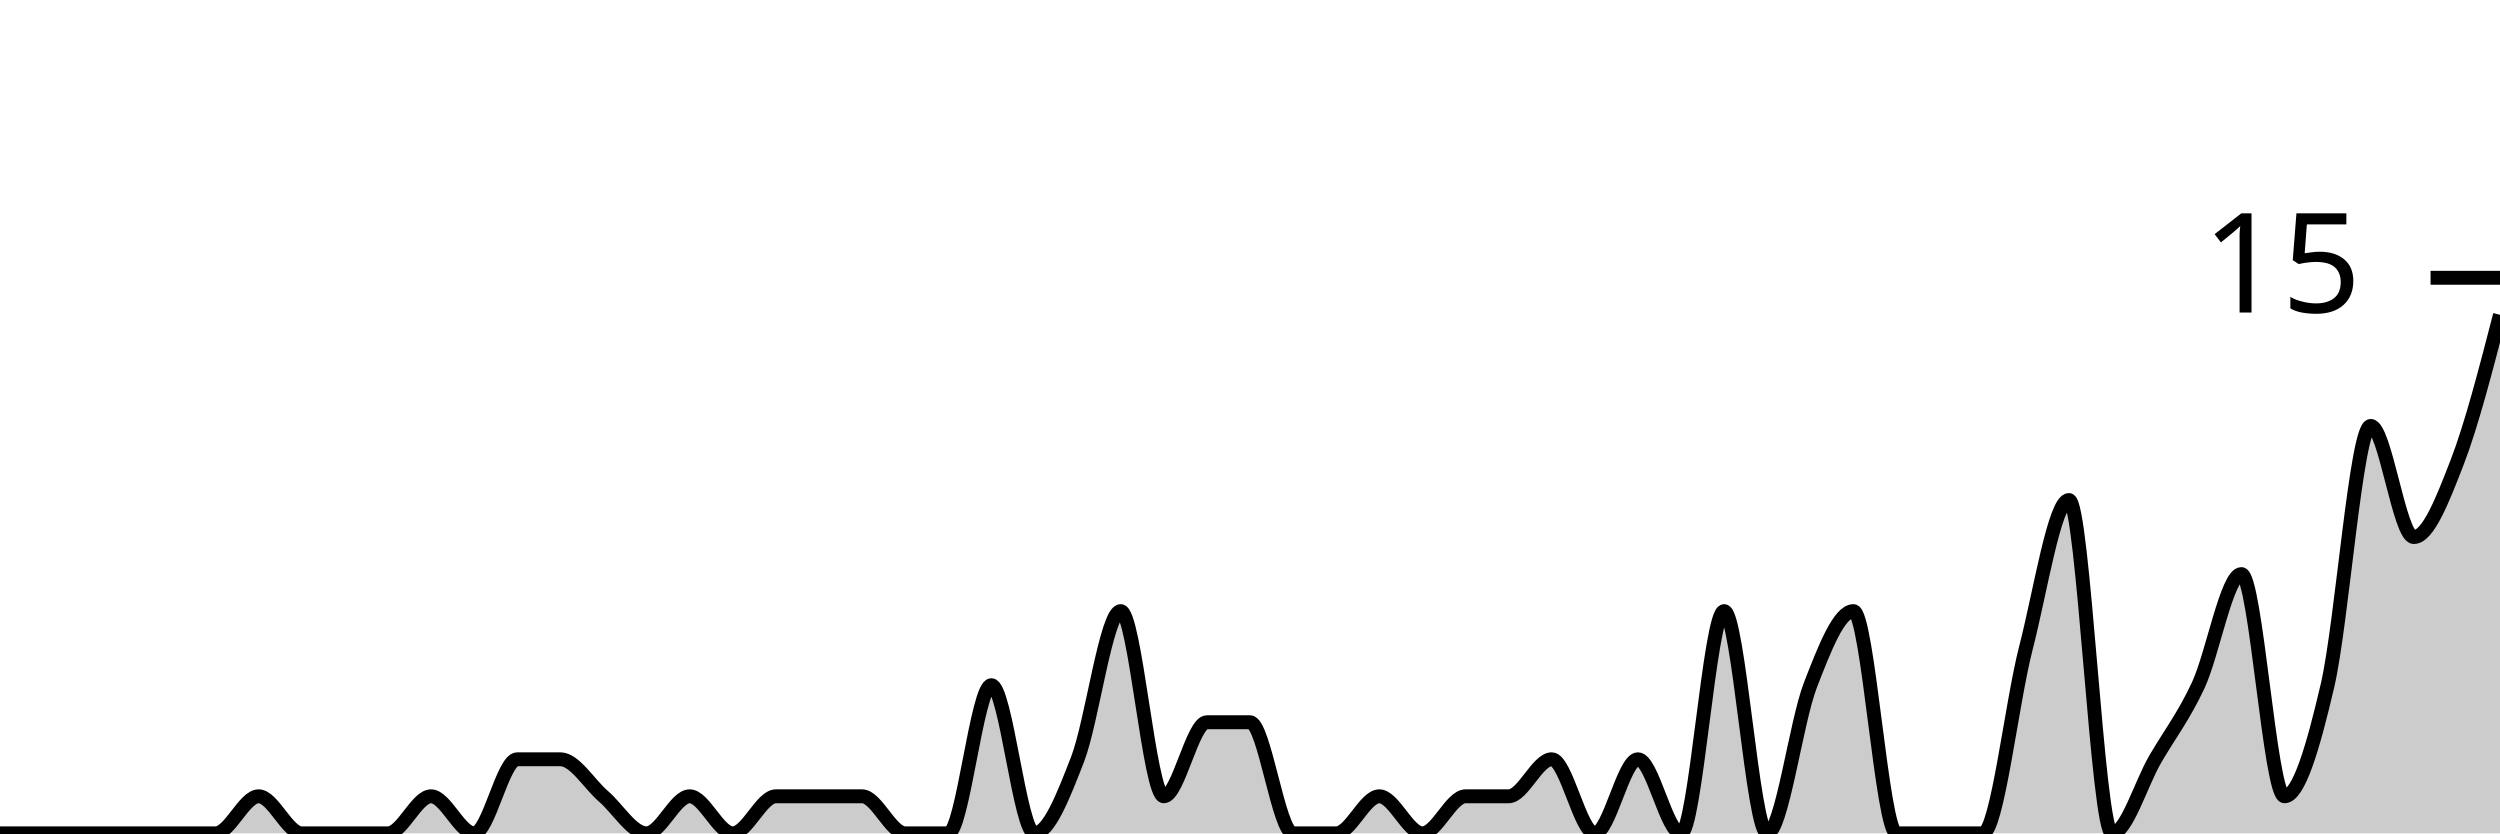
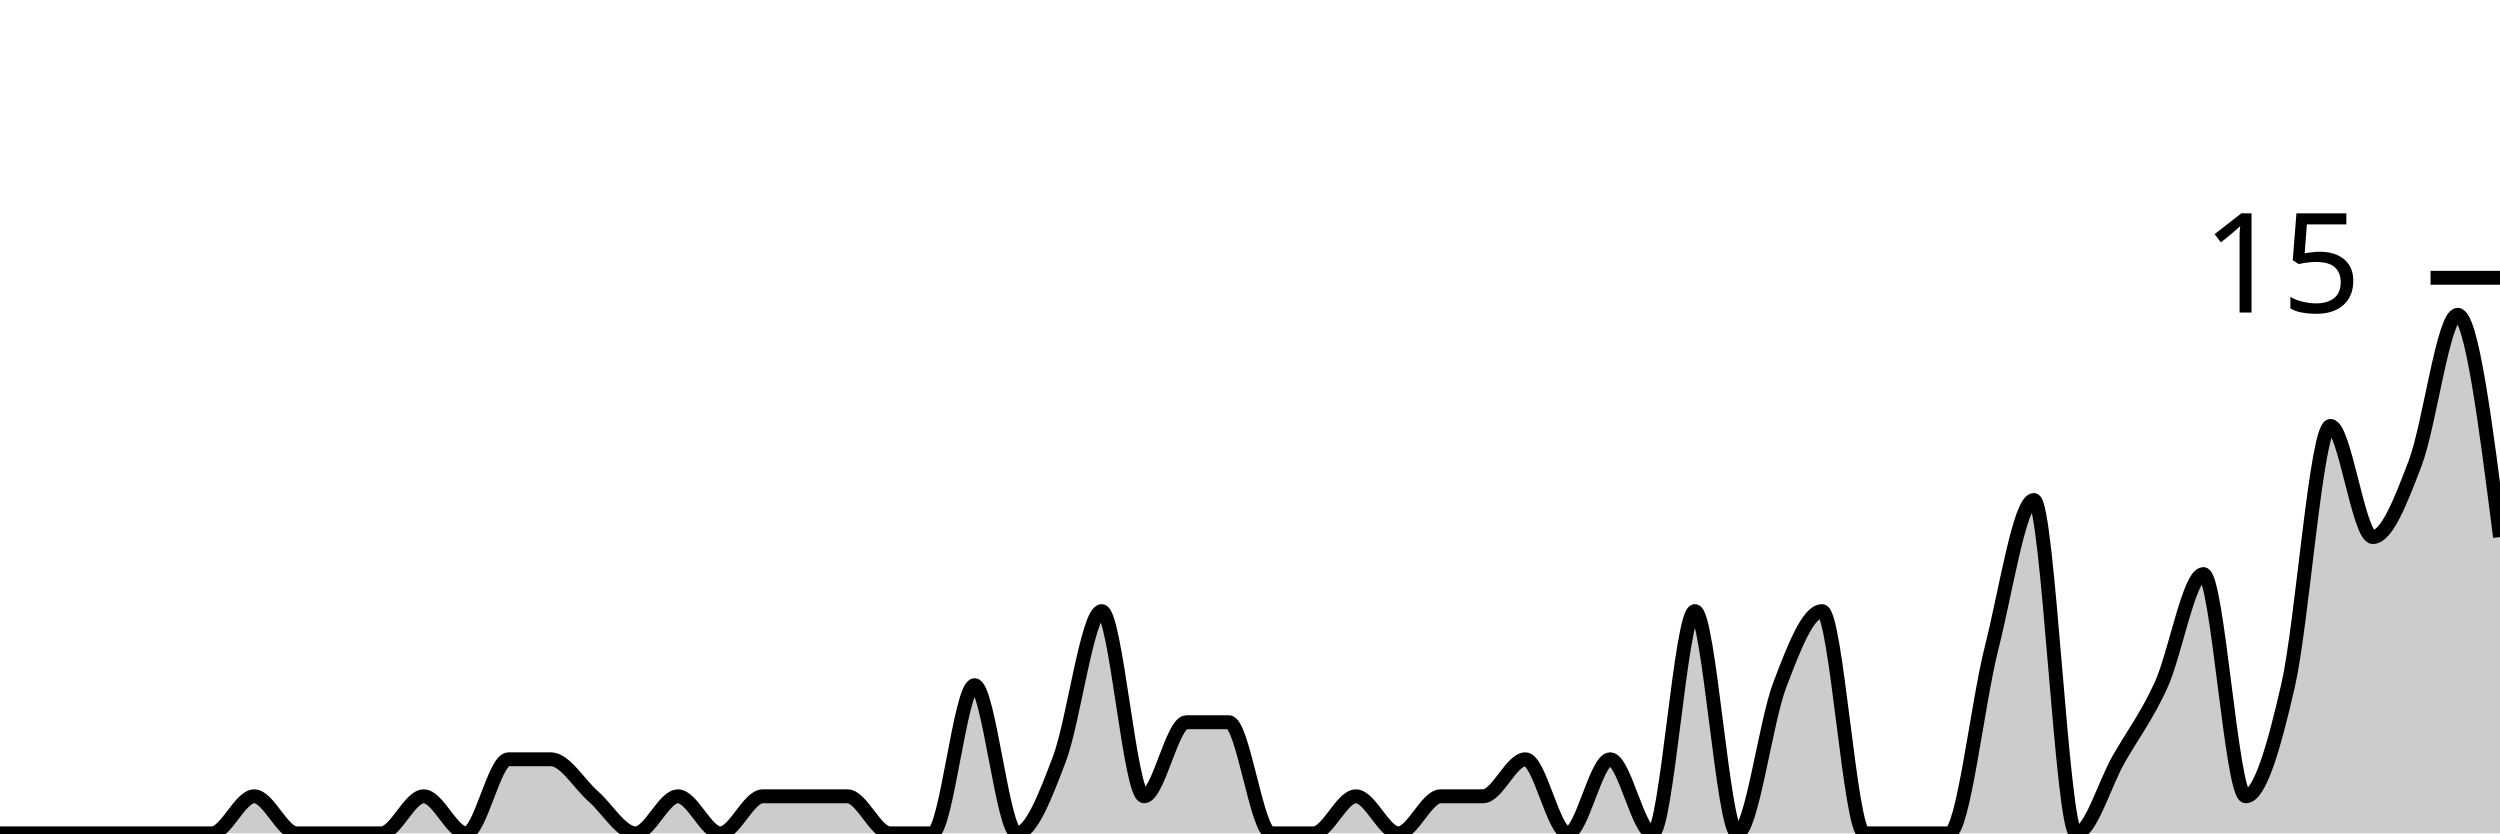
<svg xmlns="http://www.w3.org/2000/svg" viewBox="0 0 180 60">
  <g transform="translate(0,20)">
-     <path class="area" fill="rgba(0, 0, 0, 0.2)" d="M0,40C1.034,40,2.069,40,3.103,40C4.138,40,5.172,40,6.207,40C7.241,40,8.276,40,9.31,40C10.345,40,11.379,40,12.414,40C13.448,40,14.483,40,15.517,40C16.552,40,17.586,37.333,18.621,37.333C19.655,37.333,20.69,40,21.724,40C22.759,40,23.793,40,24.828,40C25.862,40,26.897,40,27.931,40C28.966,40,30,37.333,31.034,37.333C32.069,37.333,33.103,40,34.138,40C35.172,40,36.207,34.667,37.241,34.667C38.276,34.667,39.31,34.667,40.345,34.667C41.379,34.667,42.414,36.444,43.448,37.333C44.483,38.222,45.517,40,46.552,40C47.586,40,48.621,37.333,49.655,37.333C50.69,37.333,51.724,40,52.759,40C53.793,40,54.828,37.333,55.862,37.333C56.897,37.333,57.931,37.333,58.966,37.333C60,37.333,61.034,37.333,62.069,37.333C63.103,37.333,64.138,40,65.172,40C66.207,40,67.241,40,68.276,40C69.31,40,70.345,29.333,71.379,29.333C72.414,29.333,73.448,40,74.483,40C75.517,40,76.552,37.333,77.586,34.667C78.621,32,79.655,24,80.69,24C81.724,24,82.759,37.333,83.793,37.333C84.828,37.333,85.862,32,86.897,32C87.931,32,88.966,32,90,32C91.034,32,92.069,40,93.103,40C94.138,40,95.172,40,96.207,40C97.241,40,98.276,37.333,99.31,37.333C100.345,37.333,101.379,40,102.414,40C103.448,40,104.483,37.333,105.517,37.333C106.552,37.333,107.586,37.333,108.621,37.333C109.655,37.333,110.69,34.667,111.724,34.667C112.759,34.667,113.793,40,114.828,40C115.862,40,116.897,34.667,117.931,34.667C118.966,34.667,120,40,121.034,40C122.069,40,123.103,24,124.138,24C125.172,24,126.207,40,127.241,40C128.276,40,129.31,32,130.345,29.333C131.379,26.667,132.414,24,133.448,24C134.483,24,135.517,40,136.552,40C137.586,40,138.621,40,139.655,40C140.69,40,141.724,40,142.759,40C143.793,40,144.828,30.667,145.862,26.667C146.897,22.667,147.931,16,148.966,16C150,16,151.034,40,152.069,40C153.103,40,154.138,36.444,155.172,34.667C156.207,32.889,157.241,31.556,158.276,29.333C159.31,27.111,160.345,21.333,161.379,21.333C162.414,21.333,163.448,37.333,164.483,37.333C165.517,37.333,166.552,33.778,167.586,29.333C168.621,24.889,169.655,10.667,170.69,10.667C171.724,10.667,172.759,18.667,173.793,18.667C174.828,18.667,175.862,16,176.897,13.333C177.931,10.667,178.966,6.667,180,2.667L180,40C178.966,40,177.931,40,176.897,40C175.862,40,174.828,40,173.793,40C172.759,40,171.724,40,170.69,40C169.655,40,168.621,40,167.586,40C166.552,40,165.517,40,164.483,40C163.448,40,162.414,40,161.379,40C160.345,40,159.31,40,158.276,40C157.241,40,156.207,40,155.172,40C154.138,40,153.103,40,152.069,40C151.034,40,150,40,148.966,40C147.931,40,146.897,40,145.862,40C144.828,40,143.793,40,142.759,40C141.724,40,140.69,40,139.655,40C138.621,40,137.586,40,136.552,40C135.517,40,134.483,40,133.448,40C132.414,40,131.379,40,130.345,40C129.31,40,128.276,40,127.241,40C126.207,40,125.172,40,124.138,40C123.103,40,122.069,40,121.034,40C120,40,118.966,40,117.931,40C116.897,40,115.862,40,114.828,40C113.793,40,112.759,40,111.724,40C110.69,40,109.655,40,108.621,40C107.586,40,106.552,40,105.517,40C104.483,40,103.448,40,102.414,40C101.379,40,100.345,40,99.31,40C98.276,40,97.241,40,96.207,40C95.172,40,94.138,40,93.103,40C92.069,40,91.034,40,90,40C88.966,40,87.931,40,86.897,40C85.862,40,84.828,40,83.793,40C82.759,40,81.724,40,80.69,40C79.655,40,78.621,40,77.586,40C76.552,40,75.517,40,74.483,40C73.448,40,72.414,40,71.379,40C70.345,40,69.31,40,68.276,40C67.241,40,66.207,40,65.172,40C64.138,40,63.103,40,62.069,40C61.034,40,60,40,58.966,40C57.931,40,56.897,40,55.862,40C54.828,40,53.793,40,52.759,40C51.724,40,50.69,40,49.655,40C48.621,40,47.586,40,46.552,40C45.517,40,44.483,40,43.448,40C42.414,40,41.379,40,40.345,40C39.31,40,38.276,40,37.241,40C36.207,40,35.172,40,34.138,40C33.103,40,32.069,40,31.034,40C30,40,28.966,40,27.931,40C26.897,40,25.862,40,24.828,40C23.793,40,22.759,40,21.724,40C20.69,40,19.655,40,18.621,40C17.586,40,16.552,40,15.517,40C14.483,40,13.448,40,12.414,40C11.379,40,10.345,40,9.31,40C8.276,40,7.241,40,6.207,40C5.172,40,4.138,40,3.103,40C2.069,40,1.034,40,0,40Z" />
-     <path class="line" stroke="black" fill="none" d="M0,40C1.034,40,2.069,40,3.103,40C4.138,40,5.172,40,6.207,40C7.241,40,8.276,40,9.31,40C10.345,40,11.379,40,12.414,40C13.448,40,14.483,40,15.517,40C16.552,40,17.586,37.333,18.621,37.333C19.655,37.333,20.69,40,21.724,40C22.759,40,23.793,40,24.828,40C25.862,40,26.897,40,27.931,40C28.966,40,30,37.333,31.034,37.333C32.069,37.333,33.103,40,34.138,40C35.172,40,36.207,34.667,37.241,34.667C38.276,34.667,39.31,34.667,40.345,34.667C41.379,34.667,42.414,36.444,43.448,37.333C44.483,38.222,45.517,40,46.552,40C47.586,40,48.621,37.333,49.655,37.333C50.69,37.333,51.724,40,52.759,40C53.793,40,54.828,37.333,55.862,37.333C56.897,37.333,57.931,37.333,58.966,37.333C60,37.333,61.034,37.333,62.069,37.333C63.103,37.333,64.138,40,65.172,40C66.207,40,67.241,40,68.276,40C69.31,40,70.345,29.333,71.379,29.333C72.414,29.333,73.448,40,74.483,40C75.517,40,76.552,37.333,77.586,34.667C78.621,32,79.655,24,80.69,24C81.724,24,82.759,37.333,83.793,37.333C84.828,37.333,85.862,32,86.897,32C87.931,32,88.966,32,90,32C91.034,32,92.069,40,93.103,40C94.138,40,95.172,40,96.207,40C97.241,40,98.276,37.333,99.31,37.333C100.345,37.333,101.379,40,102.414,40C103.448,40,104.483,37.333,105.517,37.333C106.552,37.333,107.586,37.333,108.621,37.333C109.655,37.333,110.69,34.667,111.724,34.667C112.759,34.667,113.793,40,114.828,40C115.862,40,116.897,34.667,117.931,34.667C118.966,34.667,120,40,121.034,40C122.069,40,123.103,24,124.138,24C125.172,24,126.207,40,127.241,40C128.276,40,129.31,32,130.345,29.333C131.379,26.667,132.414,24,133.448,24C134.483,24,135.517,40,136.552,40C137.586,40,138.621,40,139.655,40C140.69,40,141.724,40,142.759,40C143.793,40,144.828,30.667,145.862,26.667C146.897,22.667,147.931,16,148.966,16C150,16,151.034,40,152.069,40C153.103,40,154.138,36.444,155.172,34.667C156.207,32.889,157.241,31.556,158.276,29.333C159.31,27.111,160.345,21.333,161.379,21.333C162.414,21.333,163.448,37.333,164.483,37.333C165.517,37.333,166.552,33.778,167.586,29.333C168.621,24.889,169.655,10.667,170.69,10.667C171.724,10.667,172.759,18.667,173.793,18.667C174.828,18.667,175.862,16,176.897,13.333C177.931,10.667,178.966,6.667,180,2.667" />
+     <path class="area" fill="rgba(0, 0, 0, 0.2)" d="M0,40C1.017,40,2.034,40,3.051,40C4.068,40,5.085,40,6.102,40C7.119,40,8.136,40,9.153,40C10.169,40,11.186,40,12.203,40C13.22,40,14.237,40,15.254,40C16.271,40,17.288,37.333,18.305,37.333C19.322,37.333,20.339,40,21.356,40C22.373,40,23.39,40,24.407,40C25.424,40,26.441,40,27.458,40C28.475,40,29.492,37.333,30.508,37.333C31.525,37.333,32.542,40,33.559,40C34.576,40,35.593,34.667,36.61,34.667C37.627,34.667,38.644,34.667,39.661,34.667C40.678,34.667,41.695,36.444,42.712,37.333C43.729,38.222,44.746,40,45.763,40C46.78,40,47.797,37.333,48.814,37.333C49.831,37.333,50.847,40,51.864,40C52.881,40,53.898,37.333,54.915,37.333C55.932,37.333,56.949,37.333,57.966,37.333C58.983,37.333,60,37.333,61.017,37.333C62.034,37.333,63.051,40,64.068,40C65.085,40,66.102,40,67.119,40C68.136,40,69.153,29.333,70.169,29.333C71.186,29.333,72.203,40,73.22,40C74.237,40,75.254,37.333,76.271,34.667C77.288,32,78.305,24,79.322,24C80.339,24,81.356,37.333,82.373,37.333C83.39,37.333,84.407,32,85.424,32C86.441,32,87.458,32,88.475,32C89.492,32,90.508,40,91.525,40C92.542,40,93.559,40,94.576,40C95.593,40,96.61,37.333,97.627,37.333C98.644,37.333,99.661,40,100.678,40C101.695,40,102.712,37.333,103.729,37.333C104.746,37.333,105.763,37.333,106.78,37.333C107.797,37.333,108.814,34.667,109.831,34.667C110.847,34.667,111.864,40,112.881,40C113.898,40,114.915,34.667,115.932,34.667C116.949,34.667,117.966,40,118.983,40C120,40,121.017,24,122.034,24C123.051,24,124.068,40,125.085,40C126.102,40,127.119,32,128.136,29.333C129.153,26.667,130.169,24,131.186,24C132.203,24,133.22,40,134.237,40C135.254,40,136.271,40,137.288,40C138.305,40,139.322,40,140.339,40C141.356,40,142.373,30.667,143.39,26.667C144.407,22.667,145.424,16,146.441,16C147.458,16,148.475,40,149.492,40C150.508,40,151.525,36.444,152.542,34.667C153.559,32.889,154.576,31.556,155.593,29.333C156.61,27.111,157.627,21.333,158.644,21.333C159.661,21.333,160.678,37.333,161.695,37.333C162.712,37.333,163.729,33.778,164.746,29.333C165.763,24.889,166.78,10.667,167.797,10.667C168.814,10.667,169.831,18.667,170.847,18.667C171.864,18.667,172.881,16,173.898,13.333C174.915,10.667,175.932,2.667,176.949,2.667C177.966,2.667,178.983,10.667,180,18.667L180,40C178.983,40,177.966,40,176.949,40C175.932,40,174.915,40,173.898,40C172.881,40,171.864,40,170.847,40C169.831,40,168.814,40,167.797,40C166.78,40,165.763,40,164.746,40C163.729,40,162.712,40,161.695,40C160.678,40,159.661,40,158.644,40C157.627,40,156.61,40,155.593,40C154.576,40,153.559,40,152.542,40C151.525,40,150.508,40,149.492,40C148.475,40,147.458,40,146.441,40C145.424,40,144.407,40,143.39,40C142.373,40,141.356,40,140.339,40C139.322,40,138.305,40,137.288,40C136.271,40,135.254,40,134.237,40C133.22,40,132.203,40,131.186,40C130.169,40,129.153,40,128.136,40C127.119,40,126.102,40,125.085,40C124.068,40,123.051,40,122.034,40C121.017,40,120,40,118.983,40C117.966,40,116.949,40,115.932,40C114.915,40,113.898,40,112.881,40C111.864,40,110.847,40,109.831,40C108.814,40,107.797,40,106.78,40C105.763,40,104.746,40,103.729,40C102.712,40,101.695,40,100.678,40C99.661,40,98.644,40,97.627,40C96.61,40,95.593,40,94.576,40C93.559,40,92.542,40,91.525,40C90.508,40,89.492,40,88.475,40C87.458,40,86.441,40,85.424,40C84.407,40,83.39,40,82.373,40C81.356,40,80.339,40,79.322,40C78.305,40,77.288,40,76.271,40C75.254,40,74.237,40,73.22,40C72.203,40,71.186,40,70.169,40C69.153,40,68.136,40,67.119,40C66.102,40,65.085,40,64.068,40C63.051,40,62.034,40,61.017,40C60,40,58.983,40,57.966,40C56.949,40,55.932,40,54.915,40C53.898,40,52.881,40,51.864,40C50.847,40,49.831,40,48.814,40C47.797,40,46.78,40,45.763,40C44.746,40,43.729,40,42.712,40C41.695,40,40.678,40,39.661,40C38.644,40,37.627,40,36.61,40C35.593,40,34.576,40,33.559,40C32.542,40,31.525,40,30.508,40C29.492,40,28.475,40,27.458,40C26.441,40,25.424,40,24.407,40C23.39,40,22.373,40,21.356,40C20.339,40,19.322,40,18.305,40C17.288,40,16.271,40,15.254,40C14.237,40,13.22,40,12.203,40C11.186,40,10.169,40,9.153,40C8.136,40,7.119,40,6.102,40C5.085,40,4.068,40,3.051,40C2.034,40,1.017,40,0,40Z" />
+     <path class="line" stroke="black" fill="none" d="M0,40C1.017,40,2.034,40,3.051,40C4.068,40,5.085,40,6.102,40C7.119,40,8.136,40,9.153,40C10.169,40,11.186,40,12.203,40C13.22,40,14.237,40,15.254,40C16.271,40,17.288,37.333,18.305,37.333C19.322,37.333,20.339,40,21.356,40C22.373,40,23.39,40,24.407,40C25.424,40,26.441,40,27.458,40C28.475,40,29.492,37.333,30.508,37.333C31.525,37.333,32.542,40,33.559,40C34.576,40,35.593,34.667,36.61,34.667C37.627,34.667,38.644,34.667,39.661,34.667C40.678,34.667,41.695,36.444,42.712,37.333C43.729,38.222,44.746,40,45.763,40C46.78,40,47.797,37.333,48.814,37.333C49.831,37.333,50.847,40,51.864,40C52.881,40,53.898,37.333,54.915,37.333C55.932,37.333,56.949,37.333,57.966,37.333C58.983,37.333,60,37.333,61.017,37.333C62.034,37.333,63.051,40,64.068,40C65.085,40,66.102,40,67.119,40C68.136,40,69.153,29.333,70.169,29.333C71.186,29.333,72.203,40,73.22,40C74.237,40,75.254,37.333,76.271,34.667C77.288,32,78.305,24,79.322,24C80.339,24,81.356,37.333,82.373,37.333C83.39,37.333,84.407,32,85.424,32C86.441,32,87.458,32,88.475,32C89.492,32,90.508,40,91.525,40C92.542,40,93.559,40,94.576,40C95.593,40,96.61,37.333,97.627,37.333C98.644,37.333,99.661,40,100.678,40C101.695,40,102.712,37.333,103.729,37.333C104.746,37.333,105.763,37.333,106.78,37.333C107.797,37.333,108.814,34.667,109.831,34.667C110.847,34.667,111.864,40,112.881,40C113.898,40,114.915,34.667,115.932,34.667C116.949,34.667,117.966,40,118.983,40C120,40,121.017,24,122.034,24C123.051,24,124.068,40,125.085,40C126.102,40,127.119,32,128.136,29.333C129.153,26.667,130.169,24,131.186,24C132.203,24,133.22,40,134.237,40C135.254,40,136.271,40,137.288,40C138.305,40,139.322,40,140.339,40C141.356,40,142.373,30.667,143.39,26.667C144.407,22.667,145.424,16,146.441,16C147.458,16,148.475,40,149.492,40C150.508,40,151.525,36.444,152.542,34.667C153.559,32.889,154.576,31.556,155.593,29.333C156.61,27.111,157.627,21.333,158.644,21.333C159.661,21.333,160.678,37.333,161.695,37.333C162.712,37.333,163.729,33.778,164.746,29.333C165.763,24.889,166.78,10.667,167.797,10.667C168.814,10.667,169.831,18.667,170.847,18.667C171.864,18.667,172.881,16,173.898,13.333C174.915,10.667,175.932,2.667,176.949,2.667C177.966,2.667,178.983,10.667,180,18.667" />
    <path class="axis-ceiling" stroke-width="1" stroke="black" fill="none" d="M175,0L180,0" />
    <text class="axis-ceiling-label" font-family="sans-serif" text-anchor="end" font-size="10px" x="170" y="2.5">15</text>
  </g>
</svg>
